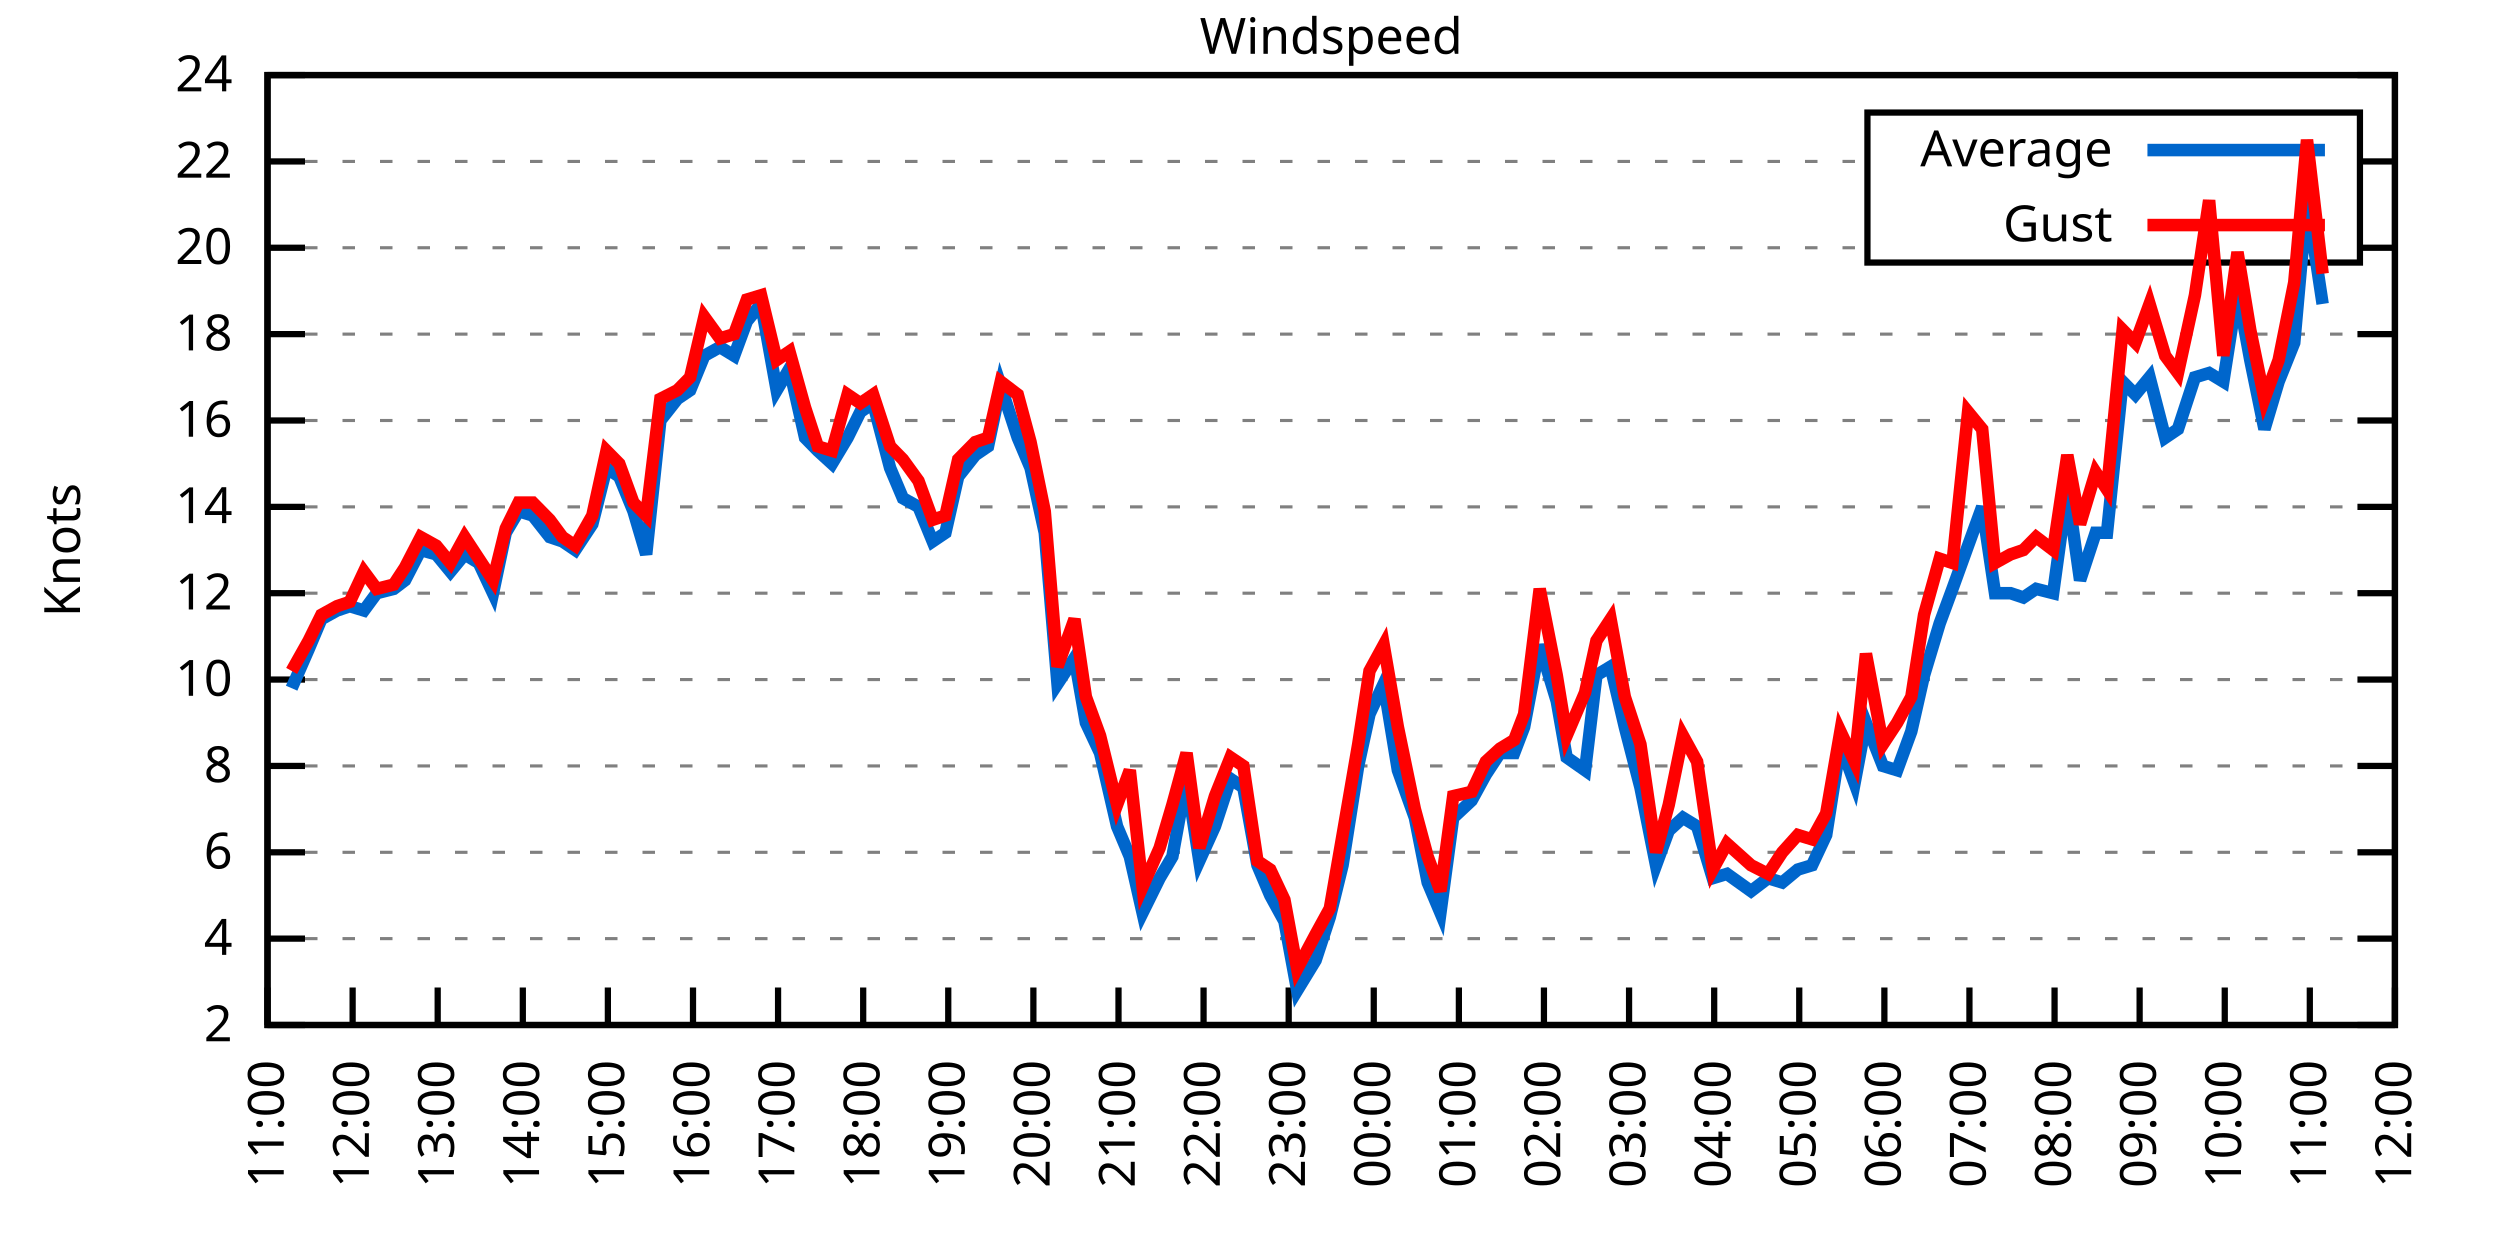
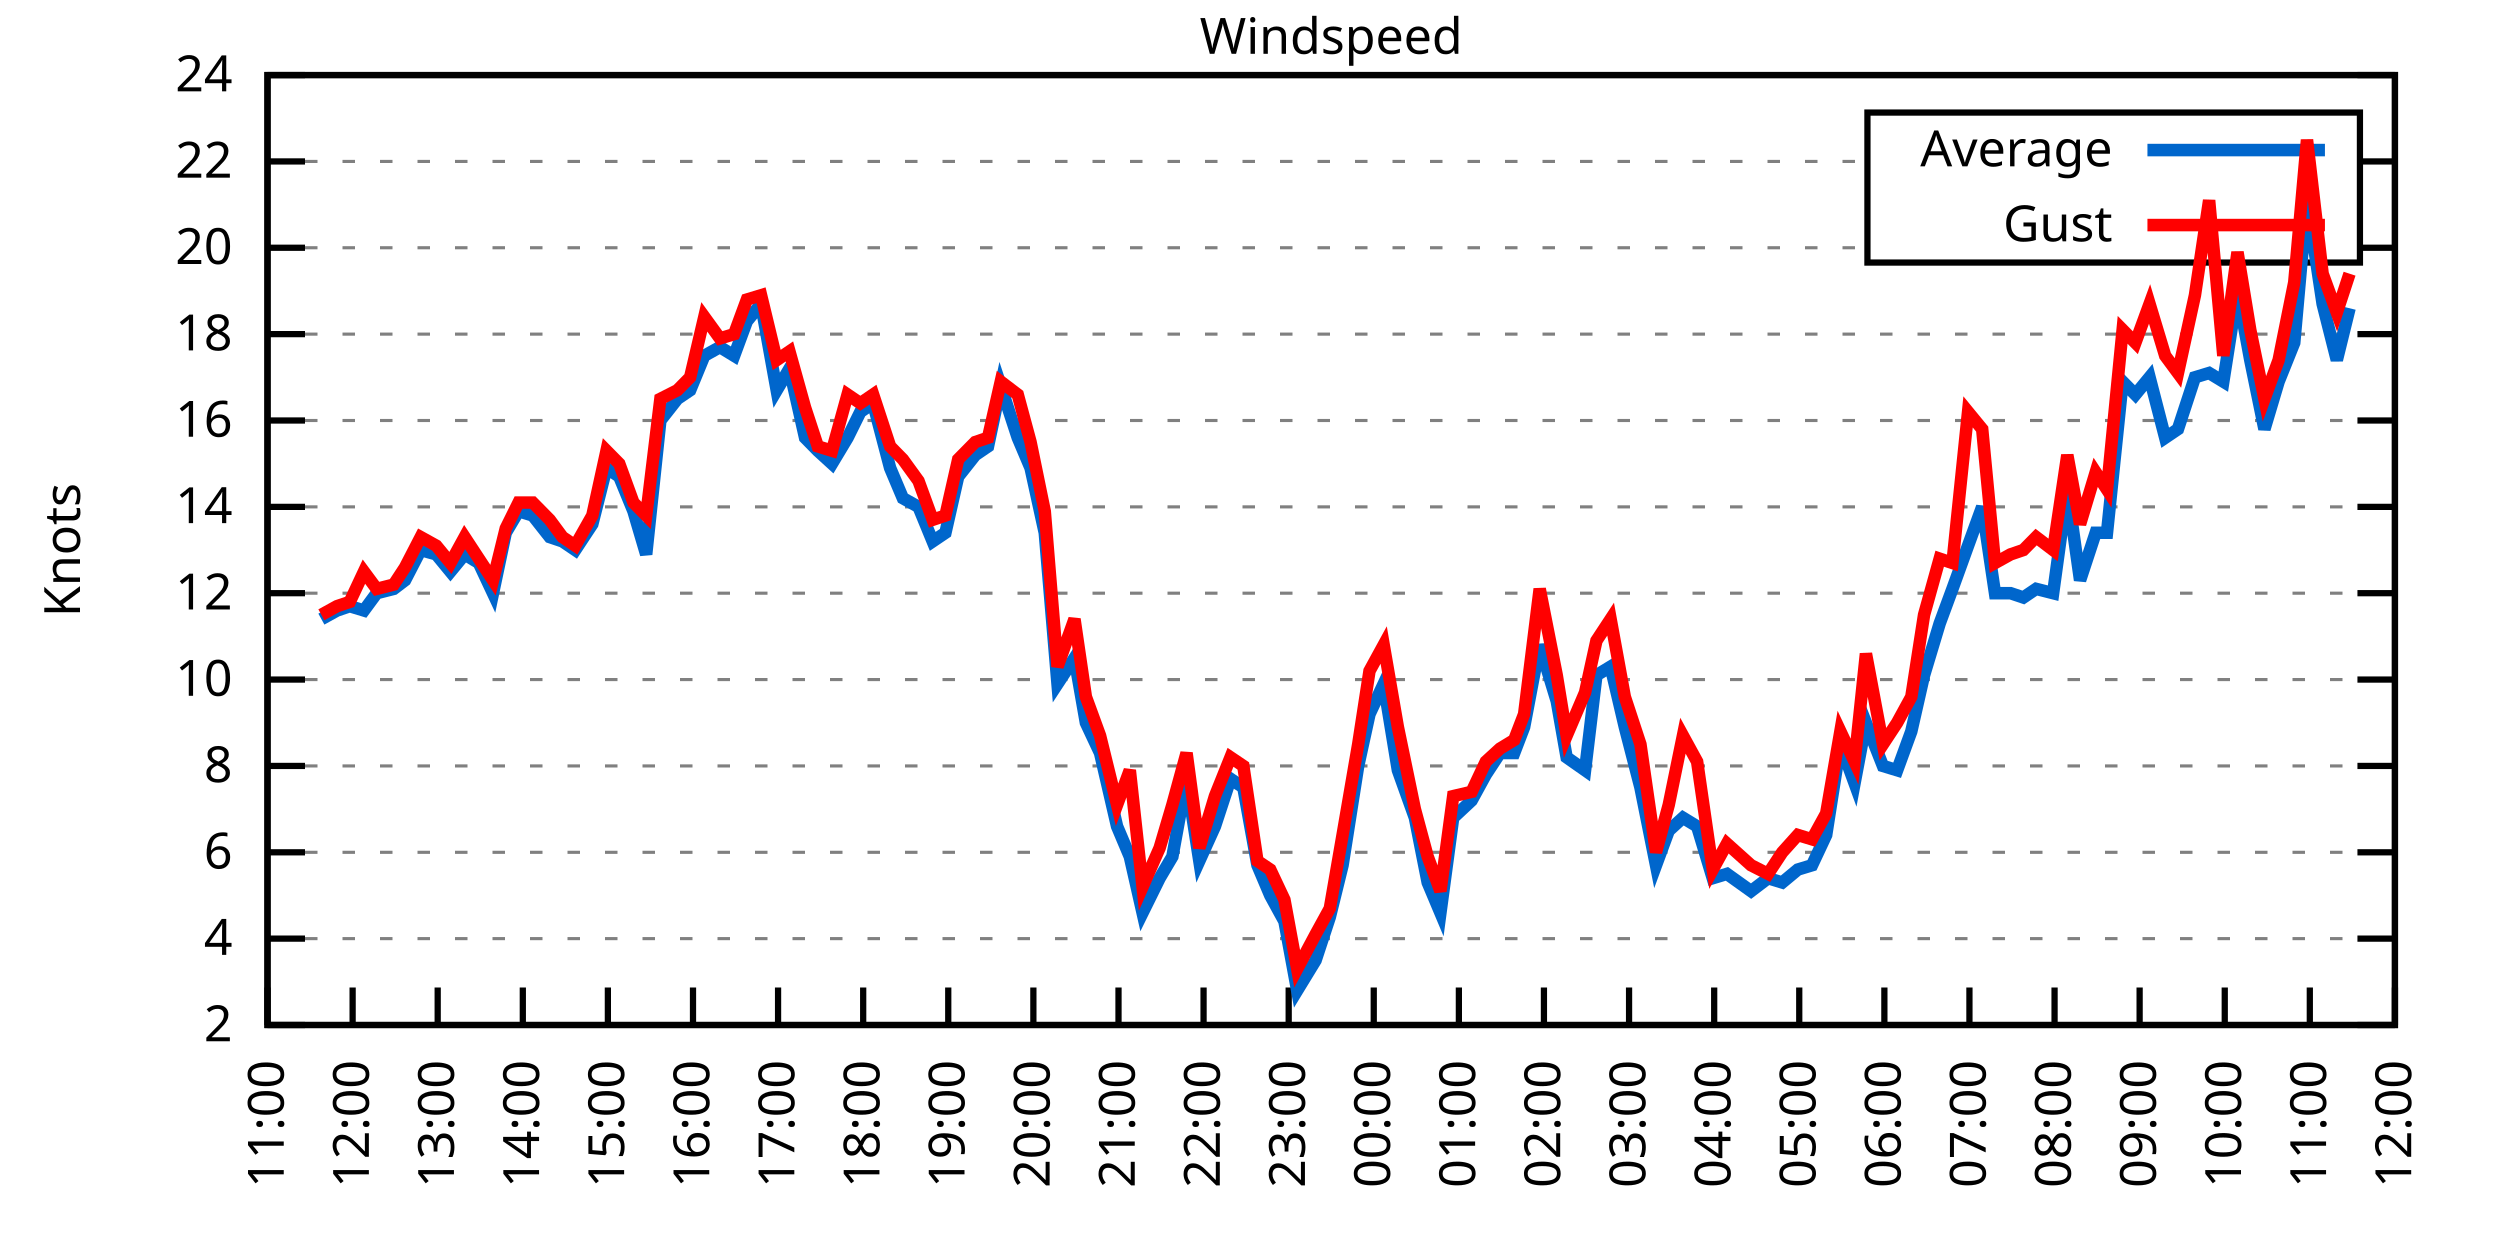
<svg xmlns="http://www.w3.org/2000/svg" xmlns:xlink="http://www.w3.org/1999/xlink" width="400" height="200" viewBox="0 0 400 200">
  <g id="gnuplot_canvas">
    <rect x="0" y="0" width="400" height="200" fill="none" />
    <defs>
      <circle id="gpDot" r="0.5" stroke-width="0.5" stroke="currentColor" />
      <path id="gpPt0" stroke-width="0.333" stroke="currentColor" d="M-1,0 h2 M0,-1 v2" />
      <path id="gpPt1" stroke-width="0.333" stroke="currentColor" d="M-1,-1 L1,1 M1,-1 L-1,1" />
      <path id="gpPt2" stroke-width="0.333" stroke="currentColor" d="M-1,0 L1,0 M0,-1 L0,1 M-1,-1 L1,1 M-1,1 L1,-1" />
      <rect id="gpPt3" stroke-width="0.333" stroke="currentColor" x="-1" y="-1" width="2" height="2" />
      <rect id="gpPt4" stroke-width="0.333" stroke="currentColor" fill="currentColor" x="-1" y="-1" width="2" height="2" />
      <circle id="gpPt5" stroke-width="0.333" stroke="currentColor" cx="0" cy="0" r="1" />
      <use xlink:href="#gpPt5" id="gpPt6" fill="currentColor" stroke="none" />
      <path id="gpPt7" stroke-width="0.333" stroke="currentColor" d="M0,-1.33 L-1.33,0.67 L1.33,0.67 z" />
      <use xlink:href="#gpPt7" id="gpPt8" fill="currentColor" stroke="none" />
      <use xlink:href="#gpPt7" id="gpPt9" stroke="currentColor" transform="rotate(180)" />
      <use xlink:href="#gpPt9" id="gpPt10" fill="currentColor" stroke="none" />
      <use xlink:href="#gpPt3" id="gpPt11" stroke="currentColor" transform="rotate(45)" />
      <use xlink:href="#gpPt11" id="gpPt12" fill="currentColor" stroke="none" />
      <path id="gpPt13" stroke-width="0.333" stroke="currentColor" d="M0,1.330 L1.265,0.411 L0.782,-1.067 L-0.782,-1.076 L-1.265,0.411 z" />
      <use xlink:href="#gpPt13" id="gpPt14" fill="currentColor" stroke="none" />
      <filter id="textbox" filterUnits="objectBoundingBox" x="0" y="0" height="1" width="1">
        <feFlood flood-color="white" flood-opacity="1" result="bgnd" />
        <feComposite in="SourceGraphic" in2="bgnd" operator="atop" />
      </filter>
      <filter id="greybox" filterUnits="objectBoundingBox" x="0" y="0" height="1" width="1">
        <feFlood flood-color="lightgrey" flood-opacity="1" result="grey" />
        <feComposite in="SourceGraphic" in2="grey" operator="atop" />
      </filter>
    </defs>
    <g fill="none" color="white" stroke="currentColor" stroke-width="1.00" stroke-linecap="butt" stroke-linejoin="miter">
</g>
    <g fill="none" color="black" stroke="currentColor" stroke-width="1.00" stroke-linecap="butt" stroke-linejoin="miter">
      <g stroke="none" shape-rendering="crispEdges">
        <polygon fill="rgb(255, 255, 255)" points="42.80,164.00 383.18,164.00 383.18,12.02 42.80,12.02 " />
      </g>
    </g>
    <g fill="none" color="black" stroke="currentColor" stroke-width="1.00" stroke-linecap="butt" stroke-linejoin="miter">
</g>
    <g fill="none" color="black" stroke="black" stroke-width="0.50" stroke-linecap="butt" stroke-linejoin="miter">
</g>
    <g fill="none" color="gray" stroke="currentColor" stroke-width="0.50" stroke-linecap="butt" stroke-linejoin="miter">
      <path stroke="gray" stroke-dasharray="2,4" class="gridline" d="M42.80,164.00 L383.19,164.00  " />
    </g>
    <g fill="none" color="gray" stroke="gray" stroke-width="1.00" stroke-linecap="butt" stroke-linejoin="miter">
</g>
    <g fill="none" color="black" stroke="currentColor" stroke-width="1.00" stroke-linecap="butt" stroke-linejoin="miter">
      <path stroke="black" d="M42.80,164.00 L48.80,164.00 M383.19,164.00 L377.19,164.00  " />
      <g transform="translate(37.20,166.60)" stroke="none" fill="black" font-family="Sans" font-size="8.00" text-anchor="end">
        <text>
          <tspan font-family="Sans"> 2</tspan>
        </text>
      </g>
    </g>
    <g fill="none" color="black" stroke="currentColor" stroke-width="1.00" stroke-linecap="butt" stroke-linejoin="miter">
</g>
    <g fill="none" color="black" stroke="black" stroke-width="0.50" stroke-linecap="butt" stroke-linejoin="miter">
</g>
    <g fill="none" color="gray" stroke="currentColor" stroke-width="0.50" stroke-linecap="butt" stroke-linejoin="miter">
      <path stroke="gray" stroke-dasharray="2,4" class="gridline" d="M42.80,150.18 L383.19,150.18  " />
    </g>
    <g fill="none" color="gray" stroke="gray" stroke-width="1.00" stroke-linecap="butt" stroke-linejoin="miter">
</g>
    <g fill="none" color="black" stroke="currentColor" stroke-width="1.00" stroke-linecap="butt" stroke-linejoin="miter">
      <path stroke="black" d="M42.80,150.18 L48.80,150.18 M383.19,150.18 L377.19,150.18  " />
      <g transform="translate(37.20,152.78)" stroke="none" fill="black" font-family="Sans" font-size="8.00" text-anchor="end">
        <text>
          <tspan font-family="Sans"> 4</tspan>
        </text>
      </g>
    </g>
    <g fill="none" color="black" stroke="currentColor" stroke-width="1.00" stroke-linecap="butt" stroke-linejoin="miter">
</g>
    <g fill="none" color="black" stroke="black" stroke-width="0.50" stroke-linecap="butt" stroke-linejoin="miter">
</g>
    <g fill="none" color="gray" stroke="currentColor" stroke-width="0.50" stroke-linecap="butt" stroke-linejoin="miter">
      <path stroke="gray" stroke-dasharray="2,4" class="gridline" d="M42.80,136.37 L383.19,136.37  " />
    </g>
    <g fill="none" color="gray" stroke="gray" stroke-width="1.00" stroke-linecap="butt" stroke-linejoin="miter">
</g>
    <g fill="none" color="black" stroke="currentColor" stroke-width="1.00" stroke-linecap="butt" stroke-linejoin="miter">
      <path stroke="black" d="M42.80,136.37 L48.80,136.37 M383.19,136.37 L377.19,136.37  " />
      <g transform="translate(37.20,138.97)" stroke="none" fill="black" font-family="Sans" font-size="8.00" text-anchor="end">
        <text>
          <tspan font-family="Sans"> 6</tspan>
        </text>
      </g>
    </g>
    <g fill="none" color="black" stroke="currentColor" stroke-width="1.00" stroke-linecap="butt" stroke-linejoin="miter">
</g>
    <g fill="none" color="black" stroke="black" stroke-width="0.50" stroke-linecap="butt" stroke-linejoin="miter">
</g>
    <g fill="none" color="gray" stroke="currentColor" stroke-width="0.50" stroke-linecap="butt" stroke-linejoin="miter">
      <path stroke="gray" stroke-dasharray="2,4" class="gridline" d="M42.80,122.55 L383.19,122.55  " />
    </g>
    <g fill="none" color="gray" stroke="gray" stroke-width="1.00" stroke-linecap="butt" stroke-linejoin="miter">
</g>
    <g fill="none" color="black" stroke="currentColor" stroke-width="1.00" stroke-linecap="butt" stroke-linejoin="miter">
      <path stroke="black" d="M42.80,122.55 L48.80,122.55 M383.19,122.55 L377.19,122.55  " />
      <g transform="translate(37.20,125.15)" stroke="none" fill="black" font-family="Sans" font-size="8.00" text-anchor="end">
        <text>
          <tspan font-family="Sans"> 8</tspan>
        </text>
      </g>
    </g>
    <g fill="none" color="black" stroke="currentColor" stroke-width="1.00" stroke-linecap="butt" stroke-linejoin="miter">
</g>
    <g fill="none" color="black" stroke="black" stroke-width="0.50" stroke-linecap="butt" stroke-linejoin="miter">
</g>
    <g fill="none" color="gray" stroke="currentColor" stroke-width="0.50" stroke-linecap="butt" stroke-linejoin="miter">
      <path stroke="gray" stroke-dasharray="2,4" class="gridline" d="M42.80,108.73 L383.19,108.73  " />
    </g>
    <g fill="none" color="gray" stroke="gray" stroke-width="1.00" stroke-linecap="butt" stroke-linejoin="miter">
</g>
    <g fill="none" color="black" stroke="currentColor" stroke-width="1.00" stroke-linecap="butt" stroke-linejoin="miter">
      <path stroke="black" d="M42.80,108.73 L48.80,108.73 M383.19,108.73 L377.19,108.73  " />
      <g transform="translate(37.20,111.33)" stroke="none" fill="black" font-family="Sans" font-size="8.00" text-anchor="end">
        <text>
          <tspan font-family="Sans"> 10</tspan>
        </text>
      </g>
    </g>
    <g fill="none" color="black" stroke="currentColor" stroke-width="1.00" stroke-linecap="butt" stroke-linejoin="miter">
</g>
    <g fill="none" color="black" stroke="black" stroke-width="0.50" stroke-linecap="butt" stroke-linejoin="miter">
</g>
    <g fill="none" color="gray" stroke="currentColor" stroke-width="0.50" stroke-linecap="butt" stroke-linejoin="miter">
      <path stroke="gray" stroke-dasharray="2,4" class="gridline" d="M42.80,94.91 L383.19,94.91  " />
    </g>
    <g fill="none" color="gray" stroke="gray" stroke-width="1.00" stroke-linecap="butt" stroke-linejoin="miter">
</g>
    <g fill="none" color="black" stroke="currentColor" stroke-width="1.00" stroke-linecap="butt" stroke-linejoin="miter">
      <path stroke="black" d="M42.80,94.91 L48.80,94.91 M383.19,94.91 L377.19,94.91  " />
      <g transform="translate(37.20,97.51)" stroke="none" fill="black" font-family="Sans" font-size="8.00" text-anchor="end">
        <text>
          <tspan font-family="Sans"> 12</tspan>
        </text>
      </g>
    </g>
    <g fill="none" color="black" stroke="currentColor" stroke-width="1.00" stroke-linecap="butt" stroke-linejoin="miter">
</g>
    <g fill="none" color="black" stroke="black" stroke-width="0.50" stroke-linecap="butt" stroke-linejoin="miter">
</g>
    <g fill="none" color="gray" stroke="currentColor" stroke-width="0.50" stroke-linecap="butt" stroke-linejoin="miter">
      <path stroke="gray" stroke-dasharray="2,4" class="gridline" d="M42.80,81.10 L383.19,81.10  " />
    </g>
    <g fill="none" color="gray" stroke="gray" stroke-width="1.00" stroke-linecap="butt" stroke-linejoin="miter">
</g>
    <g fill="none" color="black" stroke="currentColor" stroke-width="1.00" stroke-linecap="butt" stroke-linejoin="miter">
      <path stroke="black" d="M42.80,81.10 L48.80,81.10 M383.19,81.10 L377.19,81.10  " />
      <g transform="translate(37.20,83.70)" stroke="none" fill="black" font-family="Sans" font-size="8.00" text-anchor="end">
        <text>
          <tspan font-family="Sans"> 14</tspan>
        </text>
      </g>
    </g>
    <g fill="none" color="black" stroke="currentColor" stroke-width="1.00" stroke-linecap="butt" stroke-linejoin="miter">
</g>
    <g fill="none" color="black" stroke="black" stroke-width="0.50" stroke-linecap="butt" stroke-linejoin="miter">
</g>
    <g fill="none" color="gray" stroke="currentColor" stroke-width="0.50" stroke-linecap="butt" stroke-linejoin="miter">
      <path stroke="gray" stroke-dasharray="2,4" class="gridline" d="M42.80,67.28 L383.19,67.28  " />
    </g>
    <g fill="none" color="gray" stroke="gray" stroke-width="1.00" stroke-linecap="butt" stroke-linejoin="miter">
</g>
    <g fill="none" color="black" stroke="currentColor" stroke-width="1.00" stroke-linecap="butt" stroke-linejoin="miter">
      <path stroke="black" d="M42.80,67.28 L48.80,67.28 M383.19,67.28 L377.19,67.28  " />
      <g transform="translate(37.20,69.88)" stroke="none" fill="black" font-family="Sans" font-size="8.00" text-anchor="end">
        <text>
          <tspan font-family="Sans"> 16</tspan>
        </text>
      </g>
    </g>
    <g fill="none" color="black" stroke="currentColor" stroke-width="1.00" stroke-linecap="butt" stroke-linejoin="miter">
</g>
    <g fill="none" color="black" stroke="black" stroke-width="0.50" stroke-linecap="butt" stroke-linejoin="miter">
</g>
    <g fill="none" color="gray" stroke="currentColor" stroke-width="0.50" stroke-linecap="butt" stroke-linejoin="miter">
      <path stroke="gray" stroke-dasharray="2,4" class="gridline" d="M42.80,53.46 L383.19,53.46  " />
    </g>
    <g fill="none" color="gray" stroke="gray" stroke-width="1.00" stroke-linecap="butt" stroke-linejoin="miter">
</g>
    <g fill="none" color="black" stroke="currentColor" stroke-width="1.00" stroke-linecap="butt" stroke-linejoin="miter">
      <path stroke="black" d="M42.80,53.46 L48.80,53.46 M383.19,53.46 L377.19,53.46  " />
      <g transform="translate(37.20,56.06)" stroke="none" fill="black" font-family="Sans" font-size="8.00" text-anchor="end">
        <text>
          <tspan font-family="Sans"> 18</tspan>
        </text>
      </g>
    </g>
    <g fill="none" color="black" stroke="currentColor" stroke-width="1.00" stroke-linecap="butt" stroke-linejoin="miter">
</g>
    <g fill="none" color="black" stroke="black" stroke-width="0.50" stroke-linecap="butt" stroke-linejoin="miter">
</g>
    <g fill="none" color="gray" stroke="currentColor" stroke-width="0.50" stroke-linecap="butt" stroke-linejoin="miter">
      <path stroke="gray" stroke-dasharray="2,4" class="gridline" d="M42.80,39.64 L298.79,39.64 M377.59,39.64 L383.19,39.64  " />
    </g>
    <g fill="none" color="gray" stroke="gray" stroke-width="1.00" stroke-linecap="butt" stroke-linejoin="miter">
</g>
    <g fill="none" color="black" stroke="currentColor" stroke-width="1.00" stroke-linecap="butt" stroke-linejoin="miter">
      <path stroke="black" d="M42.80,39.64 L48.80,39.64 M383.19,39.64 L377.19,39.64  " />
      <g transform="translate(37.20,42.24)" stroke="none" fill="black" font-family="Sans" font-size="8.00" text-anchor="end">
        <text>
          <tspan font-family="Sans"> 20</tspan>
        </text>
      </g>
    </g>
    <g fill="none" color="black" stroke="currentColor" stroke-width="1.00" stroke-linecap="butt" stroke-linejoin="miter">
</g>
    <g fill="none" color="black" stroke="black" stroke-width="0.50" stroke-linecap="butt" stroke-linejoin="miter">
</g>
    <g fill="none" color="gray" stroke="currentColor" stroke-width="0.50" stroke-linecap="butt" stroke-linejoin="miter">
      <path stroke="gray" stroke-dasharray="2,4" class="gridline" d="M42.80,25.83 L298.79,25.83 M377.59,25.83 L383.19,25.83  " />
    </g>
    <g fill="none" color="gray" stroke="gray" stroke-width="1.00" stroke-linecap="butt" stroke-linejoin="miter">
</g>
    <g fill="none" color="black" stroke="currentColor" stroke-width="1.00" stroke-linecap="butt" stroke-linejoin="miter">
      <path stroke="black" d="M42.80,25.83 L48.80,25.83 M383.19,25.83 L377.19,25.83  " />
      <g transform="translate(37.20,28.43)" stroke="none" fill="black" font-family="Sans" font-size="8.00" text-anchor="end">
        <text>
          <tspan font-family="Sans"> 22</tspan>
        </text>
      </g>
    </g>
    <g fill="none" color="black" stroke="currentColor" stroke-width="1.00" stroke-linecap="butt" stroke-linejoin="miter">
</g>
    <g fill="none" color="black" stroke="black" stroke-width="0.50" stroke-linecap="butt" stroke-linejoin="miter">
</g>
    <g fill="none" color="gray" stroke="currentColor" stroke-width="0.50" stroke-linecap="butt" stroke-linejoin="miter">
      <path stroke="gray" stroke-dasharray="2,4" class="gridline" d="M42.80,12.01 L383.19,12.01  " />
    </g>
    <g fill="none" color="gray" stroke="gray" stroke-width="1.00" stroke-linecap="butt" stroke-linejoin="miter">
</g>
    <g fill="none" color="black" stroke="currentColor" stroke-width="1.00" stroke-linecap="butt" stroke-linejoin="miter">
      <path stroke="black" d="M42.80,12.01 L48.80,12.01 M383.19,12.01 L377.19,12.01  " />
      <g transform="translate(37.20,14.61)" stroke="none" fill="black" font-family="Sans" font-size="8.00" text-anchor="end">
        <text>
          <tspan font-family="Sans"> 24</tspan>
        </text>
      </g>
    </g>
    <g fill="none" color="black" stroke="currentColor" stroke-width="1.00" stroke-linecap="butt" stroke-linejoin="miter">
      <path stroke="black" d="M42.80,164.00 L42.80,158.00  " />
      <g transform="translate(45.40,169.60) rotate(270.00)" stroke="none" fill="black" font-family="Sans" font-size="8.00" text-anchor="end">
        <text>
          <tspan font-family="Sans">11:00</tspan>
        </text>
      </g>
    </g>
    <g fill="none" color="black" stroke="currentColor" stroke-width="1.00" stroke-linecap="butt" stroke-linejoin="miter">
      <path stroke="black" d="M56.42,164.00 L56.42,158.00  " />
      <g transform="translate(59.02,169.60) rotate(270.00)" stroke="none" fill="black" font-family="Sans" font-size="8.00" text-anchor="end">
        <text>
          <tspan font-family="Sans">12:00</tspan>
        </text>
      </g>
    </g>
    <g fill="none" color="black" stroke="currentColor" stroke-width="1.00" stroke-linecap="butt" stroke-linejoin="miter">
      <path stroke="black" d="M70.03,164.00 L70.03,158.00  " />
      <g transform="translate(72.63,169.60) rotate(270.00)" stroke="none" fill="black" font-family="Sans" font-size="8.00" text-anchor="end">
        <text>
          <tspan font-family="Sans">13:00</tspan>
        </text>
      </g>
    </g>
    <g fill="none" color="black" stroke="currentColor" stroke-width="1.00" stroke-linecap="butt" stroke-linejoin="miter">
      <path stroke="black" d="M83.65,164.00 L83.65,158.00  " />
      <g transform="translate(86.25,169.60) rotate(270.00)" stroke="none" fill="black" font-family="Sans" font-size="8.00" text-anchor="end">
        <text>
          <tspan font-family="Sans">14:00</tspan>
        </text>
      </g>
    </g>
    <g fill="none" color="black" stroke="currentColor" stroke-width="1.00" stroke-linecap="butt" stroke-linejoin="miter">
      <path stroke="black" d="M97.26,164.00 L97.26,158.00  " />
      <g transform="translate(99.86,169.60) rotate(270.00)" stroke="none" fill="black" font-family="Sans" font-size="8.00" text-anchor="end">
        <text>
          <tspan font-family="Sans">15:00</tspan>
        </text>
      </g>
    </g>
    <g fill="none" color="black" stroke="currentColor" stroke-width="1.00" stroke-linecap="butt" stroke-linejoin="miter">
      <path stroke="black" d="M110.88,164.00 L110.88,158.00  " />
      <g transform="translate(113.48,169.60) rotate(270.00)" stroke="none" fill="black" font-family="Sans" font-size="8.00" text-anchor="end">
        <text>
          <tspan font-family="Sans">16:00</tspan>
        </text>
      </g>
    </g>
    <g fill="none" color="black" stroke="currentColor" stroke-width="1.00" stroke-linecap="butt" stroke-linejoin="miter">
      <path stroke="black" d="M124.49,164.00 L124.49,158.00  " />
      <g transform="translate(127.09,169.60) rotate(270.00)" stroke="none" fill="black" font-family="Sans" font-size="8.00" text-anchor="end">
        <text>
          <tspan font-family="Sans">17:00</tspan>
        </text>
      </g>
    </g>
    <g fill="none" color="black" stroke="currentColor" stroke-width="1.00" stroke-linecap="butt" stroke-linejoin="miter">
      <path stroke="black" d="M138.11,164.00 L138.11,158.00  " />
      <g transform="translate(140.71,169.60) rotate(270.00)" stroke="none" fill="black" font-family="Sans" font-size="8.00" text-anchor="end">
        <text>
          <tspan font-family="Sans">18:00</tspan>
        </text>
      </g>
    </g>
    <g fill="none" color="black" stroke="currentColor" stroke-width="1.00" stroke-linecap="butt" stroke-linejoin="miter">
      <path stroke="black" d="M151.72,164.00 L151.72,158.00  " />
      <g transform="translate(154.32,169.60) rotate(270.00)" stroke="none" fill="black" font-family="Sans" font-size="8.00" text-anchor="end">
        <text>
          <tspan font-family="Sans">19:00</tspan>
        </text>
      </g>
    </g>
    <g fill="none" color="black" stroke="currentColor" stroke-width="1.00" stroke-linecap="butt" stroke-linejoin="miter">
      <path stroke="black" d="M165.34,164.00 L165.34,158.00  " />
      <g transform="translate(167.94,169.60) rotate(270.00)" stroke="none" fill="black" font-family="Sans" font-size="8.00" text-anchor="end">
        <text>
          <tspan font-family="Sans">20:00</tspan>
        </text>
      </g>
    </g>
    <g fill="none" color="black" stroke="currentColor" stroke-width="1.00" stroke-linecap="butt" stroke-linejoin="miter">
      <path stroke="black" d="M178.96,164.00 L178.96,158.00  " />
      <g transform="translate(181.56,169.60) rotate(270.00)" stroke="none" fill="black" font-family="Sans" font-size="8.00" text-anchor="end">
        <text>
          <tspan font-family="Sans">21:00</tspan>
        </text>
      </g>
    </g>
    <g fill="none" color="black" stroke="currentColor" stroke-width="1.00" stroke-linecap="butt" stroke-linejoin="miter">
      <path stroke="black" d="M192.57,164.00 L192.57,158.00  " />
      <g transform="translate(195.17,169.60) rotate(270.00)" stroke="none" fill="black" font-family="Sans" font-size="8.00" text-anchor="end">
        <text>
          <tspan font-family="Sans">22:00</tspan>
        </text>
      </g>
    </g>
    <g fill="none" color="black" stroke="currentColor" stroke-width="1.00" stroke-linecap="butt" stroke-linejoin="miter">
      <path stroke="black" d="M206.19,164.00 L206.19,158.00  " />
      <g transform="translate(208.79,169.60) rotate(270.00)" stroke="none" fill="black" font-family="Sans" font-size="8.00" text-anchor="end">
        <text>
          <tspan font-family="Sans">23:00</tspan>
        </text>
      </g>
    </g>
    <g fill="none" color="black" stroke="currentColor" stroke-width="1.00" stroke-linecap="butt" stroke-linejoin="miter">
      <path stroke="black" d="M219.80,164.00 L219.80,158.00  " />
      <g transform="translate(222.40,169.60) rotate(270.00)" stroke="none" fill="black" font-family="Sans" font-size="8.00" text-anchor="end">
        <text>
          <tspan font-family="Sans">00:00</tspan>
        </text>
      </g>
    </g>
    <g fill="none" color="black" stroke="currentColor" stroke-width="1.00" stroke-linecap="butt" stroke-linejoin="miter">
      <path stroke="black" d="M233.42,164.00 L233.42,158.00  " />
      <g transform="translate(236.02,169.60) rotate(270.00)" stroke="none" fill="black" font-family="Sans" font-size="8.00" text-anchor="end">
        <text>
          <tspan font-family="Sans">01:00</tspan>
        </text>
      </g>
    </g>
    <g fill="none" color="black" stroke="currentColor" stroke-width="1.00" stroke-linecap="butt" stroke-linejoin="miter">
      <path stroke="black" d="M247.03,164.00 L247.03,158.00  " />
      <g transform="translate(249.63,169.60) rotate(270.00)" stroke="none" fill="black" font-family="Sans" font-size="8.00" text-anchor="end">
        <text>
          <tspan font-family="Sans">02:00</tspan>
        </text>
      </g>
    </g>
    <g fill="none" color="black" stroke="currentColor" stroke-width="1.00" stroke-linecap="butt" stroke-linejoin="miter">
      <path stroke="black" d="M260.65,164.00 L260.65,158.00  " />
      <g transform="translate(263.25,169.60) rotate(270.00)" stroke="none" fill="black" font-family="Sans" font-size="8.00" text-anchor="end">
        <text>
          <tspan font-family="Sans">03:00</tspan>
        </text>
      </g>
    </g>
    <g fill="none" color="black" stroke="currentColor" stroke-width="1.00" stroke-linecap="butt" stroke-linejoin="miter">
      <path stroke="black" d="M274.27,164.00 L274.27,158.00  " />
      <g transform="translate(276.87,169.60) rotate(270.00)" stroke="none" fill="black" font-family="Sans" font-size="8.00" text-anchor="end">
        <text>
          <tspan font-family="Sans">04:00</tspan>
        </text>
      </g>
    </g>
    <g fill="none" color="black" stroke="currentColor" stroke-width="1.00" stroke-linecap="butt" stroke-linejoin="miter">
      <path stroke="black" d="M287.88,164.00 L287.88,158.00  " />
      <g transform="translate(290.48,169.60) rotate(270.00)" stroke="none" fill="black" font-family="Sans" font-size="8.00" text-anchor="end">
        <text>
          <tspan font-family="Sans">05:00</tspan>
        </text>
      </g>
    </g>
    <g fill="none" color="black" stroke="currentColor" stroke-width="1.00" stroke-linecap="butt" stroke-linejoin="miter">
      <path stroke="black" d="M301.50,164.00 L301.50,158.00  " />
      <g transform="translate(304.10,169.60) rotate(270.00)" stroke="none" fill="black" font-family="Sans" font-size="8.00" text-anchor="end">
        <text>
          <tspan font-family="Sans">06:00</tspan>
        </text>
      </g>
    </g>
    <g fill="none" color="black" stroke="currentColor" stroke-width="1.00" stroke-linecap="butt" stroke-linejoin="miter">
      <path stroke="black" d="M315.11,164.00 L315.11,158.00  " />
      <g transform="translate(317.71,169.60) rotate(270.00)" stroke="none" fill="black" font-family="Sans" font-size="8.00" text-anchor="end">
        <text>
          <tspan font-family="Sans">07:00</tspan>
        </text>
      </g>
    </g>
    <g fill="none" color="black" stroke="currentColor" stroke-width="1.00" stroke-linecap="butt" stroke-linejoin="miter">
      <path stroke="black" d="M328.73,164.00 L328.73,158.00  " />
      <g transform="translate(331.33,169.60) rotate(270.00)" stroke="none" fill="black" font-family="Sans" font-size="8.00" text-anchor="end">
        <text>
          <tspan font-family="Sans">08:00</tspan>
        </text>
      </g>
    </g>
    <g fill="none" color="black" stroke="currentColor" stroke-width="1.00" stroke-linecap="butt" stroke-linejoin="miter">
      <path stroke="black" d="M342.34,164.00 L342.34,158.00  " />
      <g transform="translate(344.94,169.60) rotate(270.00)" stroke="none" fill="black" font-family="Sans" font-size="8.00" text-anchor="end">
        <text>
          <tspan font-family="Sans">09:00</tspan>
        </text>
      </g>
    </g>
    <g fill="none" color="black" stroke="currentColor" stroke-width="1.00" stroke-linecap="butt" stroke-linejoin="miter">
      <path stroke="black" d="M355.96,164.00 L355.96,158.00  " />
      <g transform="translate(358.56,169.60) rotate(270.00)" stroke="none" fill="black" font-family="Sans" font-size="8.00" text-anchor="end">
        <text>
          <tspan font-family="Sans">10:00</tspan>
        </text>
      </g>
    </g>
    <g fill="none" color="black" stroke="currentColor" stroke-width="1.00" stroke-linecap="butt" stroke-linejoin="miter">
      <path stroke="black" d="M369.57,164.00 L369.57,158.00  " />
      <g transform="translate(372.17,169.60) rotate(270.00)" stroke="none" fill="black" font-family="Sans" font-size="8.00" text-anchor="end">
        <text>
          <tspan font-family="Sans">11:00</tspan>
        </text>
      </g>
    </g>
    <g fill="none" color="black" stroke="currentColor" stroke-width="1.00" stroke-linecap="butt" stroke-linejoin="miter">
      <path stroke="black" d="M383.19,164.00 L383.19,158.00  " />
      <g transform="translate(385.79,169.60) rotate(270.00)" stroke="none" fill="black" font-family="Sans" font-size="8.00" text-anchor="end">
        <text>
          <tspan font-family="Sans">12:00</tspan>
        </text>
      </g>
    </g>
    <g fill="none" color="black" stroke="currentColor" stroke-width="1.00" stroke-linecap="butt" stroke-linejoin="miter">
</g>
    <g fill="none" color="black" stroke="currentColor" stroke-width="1.00" stroke-linecap="butt" stroke-linejoin="miter">
      <path stroke="black" d="M42.80,12.01 L42.80,164.00 L383.19,164.00 L383.19,12.01 L42.80,12.01 Z  " />
    </g>
    <g fill="none" color="black" stroke="currentColor" stroke-width="1.00" stroke-linecap="butt" stroke-linejoin="miter">
</g>
    <g fill="none" color="black" stroke="currentColor" stroke-width="1.00" stroke-linecap="butt" stroke-linejoin="miter">
      <path stroke="black" d="M298.79,42.01 L298.79,18.01 L377.59,18.01 L377.59,42.01 L298.79,42.01 Z  " />
    </g>
    <g id="Windspeed_plot_1">
      <g fill="none" color="white" stroke="black" stroke-width="2.00" stroke-linecap="butt" stroke-linejoin="miter">
</g>
      <g fill="none" color="black" stroke="currentColor" stroke-width="2.00" stroke-linecap="butt" stroke-linejoin="miter">
        <g transform="translate(337.99,26.61)" stroke="none" fill="black" font-family="Sans" font-size="8.00" text-anchor="end">
          <text>
            <tspan font-family="Sans">Average</tspan>
          </text>
        </g>
      </g>
      <g fill="none" color="black" stroke="currentColor" stroke-width="2.00" stroke-linecap="butt" stroke-linejoin="miter">
-         <path stroke="rgb(  0, 102, 204)" d="M343.59,24.01 L371.99,24.01 M46.66,110.11 L49.38,103.89 L51.42,99.06 L53.92,97.68 L55.96,96.99 L58.23,97.68   L60.27,94.91 L63.00,94.22 L64.81,92.84 L67.31,88.00 L69.80,88.70 L72.07,91.46 L74.34,88.70 L76.61,90.08   L78.88,94.91 L80.92,85.24 L82.97,81.79 L85.24,82.48 L87.96,85.93 L90.00,86.62 L92.04,88.00 L94.77,83.86   L97.04,74.88 L99.08,76.26 L101.35,81.79 L103.39,88.70 L105.66,67.28 L108.38,63.82 L110.42,62.44 L112.69,56.92   L115.19,55.53 L117.46,56.92 L119.50,51.39 L121.77,48.63 L124.27,62.44 L126.31,58.99 L128.81,70.04 L130.85,72.12   L133.12,74.19 L135.61,70.04 L137.66,65.90 L139.70,64.52 L142.42,74.88 L144.46,79.71 L146.96,81.10 L149.23,86.62   L151.27,85.24 L153.31,76.26 L156.04,72.81 L158.08,71.42 L160.12,61.75 L162.84,70.04 L164.89,74.88 L167.16,85.24   L169.20,109.42 L171.92,105.28 L173.74,115.64 L176.01,120.48 L178.73,132.22 L180.77,137.06 L182.81,146.04 L185.54,140.51   L187.58,137.06 L189.85,124.62 L191.89,137.75 L194.39,132.22 L196.88,124.62 L198.93,126.00 L201.19,138.44 L203.24,143.27   L205.51,147.42 L207.55,158.47 L210.50,153.64 L212.77,146.73 L214.81,138.44 L217.31,122.55 L219.12,114.26 L221.39,109.42   L223.66,123.24 L226.38,130.84 L228.43,141.20 L230.47,146.04 L232.51,130.84 L235.46,128.08 L237.73,123.93 L240.00,120.48   L242.27,120.48 L243.86,116.33 L246.35,103.20 L249.08,112.19 L250.66,121.17 L253.61,123.24 L255.43,108.04 L257.70,106.66   L259.97,116.33 L262.47,126.00 L264.96,138.44 L267.00,132.91 L269.27,130.84 L271.54,132.22 L274.04,140.51 L276.31,139.82   L280.17,142.58 L282.89,140.51 L285.16,141.20 L287.65,139.13 L289.92,138.44 L292.19,133.60 L294.46,119.09 L296.73,125.31   L298.55,115.64 L301.27,122.55 L303.54,123.24 L305.81,117.02 L307.85,108.04 L310.35,99.75 L312.39,94.22 L314.89,87.31   L317.15,81.10 L319.20,94.91 L321.69,94.91 L323.74,95.60 L325.78,94.22 L328.50,94.91 L330.77,78.33 L332.81,92.84   L335.31,85.24 L337.12,85.24 L339.62,61.06 L341.66,63.13 L343.93,60.37 L346.43,70.04 L348.47,68.66 L351.19,60.37   L353.46,59.68 L355.73,61.06 L358.00,46.55 L360.04,57.61 L362.31,68.66 L364.58,61.06 L367.08,54.84 L369.12,32.05   L371.62,48.63  " />
+         <path stroke="rgb(  0, 102, 204)" d="M343.59,24.01 L371.99,24.01 M51.42,99.06 L53.92,97.68 L55.96,96.99 L58.23,97.68 L60.27,94.91 L63.00,94.22   L64.81,92.84 L67.31,88.00 L69.80,88.70 L72.07,91.46 L74.34,88.70 L76.61,90.08 L78.88,94.91 L80.92,85.24   L82.97,81.79 L85.24,82.48 L87.96,85.93 L90.00,86.62 L92.04,88.00 L94.77,83.86 L97.04,74.88 L99.08,76.26   L101.35,81.79 L103.39,88.70 L105.66,67.28 L108.38,63.82 L110.42,62.44 L112.69,56.92 L115.19,55.53 L117.46,56.92   L119.50,51.39 L121.77,48.63 L124.27,62.44 L126.31,58.99 L128.81,70.04 L130.85,72.12 L133.12,74.19 L135.61,70.04   L137.66,65.90 L139.70,64.52 L142.42,74.88 L144.46,79.71 L146.96,81.10 L149.23,86.62 L151.27,85.24 L153.31,76.26   L156.04,72.81 L158.08,71.42 L160.12,61.75 L162.84,70.04 L164.89,74.88 L167.16,85.24 L169.20,109.42 L171.92,105.28   L173.74,115.64 L176.01,120.48 L178.73,132.22 L180.77,137.06 L182.81,146.04 L185.54,140.51 L187.58,137.06 L189.85,124.62   L191.89,137.75 L194.39,132.22 L196.88,124.62 L198.93,126.00 L201.19,138.44 L203.24,143.27 L205.51,147.42 L207.55,158.47   L210.50,153.64 L212.77,146.73 L214.81,138.44 L217.31,122.55 L219.12,114.26 L221.39,109.42 L223.66,123.24 L226.38,130.84   L228.43,141.20 L230.47,146.04 L232.51,130.84 L235.46,128.08 L237.73,123.93 L240.00,120.48 L242.27,120.48 L243.86,116.33   L246.35,103.20 L249.08,112.19 L250.66,121.17 L253.61,123.24 L255.43,108.04 L257.70,106.66 L259.97,116.33 L262.47,126.00   L264.96,138.44 L267.00,132.91 L269.27,130.84 L271.54,132.22 L274.04,140.51 L276.31,139.82 L280.17,142.58 L282.89,140.51   L285.16,141.20 L287.65,139.13 L289.92,138.44 L292.19,133.60 L294.46,119.09 L296.73,125.31 L298.55,115.64 L301.27,122.55   L303.54,123.24 L305.81,117.02 L307.85,108.04 L310.35,99.75 L312.39,94.22 L314.89,87.31 L317.15,81.10 L319.20,94.91   L321.69,94.91 L323.74,95.60 L325.78,94.22 L328.50,94.91 L330.77,78.33 L332.81,92.84 L335.31,85.24 L337.12,85.24   L339.62,61.06 L341.66,63.13 L343.93,60.37 L346.43,70.04 L348.47,68.66 L351.19,60.37 L353.46,59.68 L355.73,61.06   L358.00,46.55 L360.04,57.61 L362.31,68.66 L364.58,61.06 L367.08,54.84 L369.12,32.05 L371.62,48.63 L373.89,57.61   L375.93,49.32  " />
      </g>
    </g>
    <g id="Windspeed_plot_2">
      <g fill="none" color="black" stroke="currentColor" stroke-width="2.00" stroke-linecap="butt" stroke-linejoin="miter">
        <g transform="translate(337.99,38.61)" stroke="none" fill="black" font-family="Sans" font-size="8.00" text-anchor="end">
          <text>
            <tspan font-family="Sans">Gust</tspan>
          </text>
        </g>
      </g>
      <g fill="none" color="black" stroke="currentColor" stroke-width="2.00" stroke-linecap="butt" stroke-linejoin="miter">
-         <path stroke="rgb(255,   0,   0)" d="M343.59,36.01 L371.99,36.01 M46.66,107.35 L49.38,102.51 L51.42,98.37 L53.92,96.99 L55.96,96.30 L58.23,91.46   L60.27,94.22 L63.00,93.53 L64.81,90.77 L67.31,85.93 L69.80,87.31 L72.07,90.08 L74.34,85.93 L76.61,89.39   L78.88,92.84 L80.92,84.55 L82.97,80.41 L85.24,80.41 L87.96,83.17 L90.00,85.93 L92.04,87.31 L94.77,82.48   L97.04,72.12 L99.08,74.19 L101.35,80.41 L103.39,82.48 L105.66,63.82 L108.38,62.44 L110.42,60.37 L112.69,50.70   L115.19,54.15 L117.46,53.46 L119.50,47.93 L121.77,47.24 L124.27,57.61 L126.31,56.23 L128.81,65.21 L130.85,71.42   L133.12,72.12 L135.61,63.13 L137.66,64.52 L139.70,63.13 L142.42,71.42 L144.46,73.50 L146.96,76.95 L149.23,83.17   L151.27,82.48 L153.31,73.50 L156.04,70.73 L158.08,70.04 L160.12,61.06 L162.84,63.13 L164.89,70.73 L167.16,81.79   L169.20,106.66 L171.92,99.06 L173.74,111.49 L176.01,117.71 L178.73,128.77 L180.77,123.24 L182.81,141.89 L185.54,135.67   L187.58,128.77 L189.85,120.48 L191.89,135.67 L194.39,127.38 L196.88,121.17 L198.93,122.55 L201.19,137.75 L203.24,139.13   L205.51,143.96 L207.55,155.02 L210.50,149.49 L212.77,145.35 L214.81,133.60 L217.31,119.09 L219.12,107.35 L221.39,103.20   L223.66,116.33 L226.38,129.46 L228.43,137.06 L230.47,142.58 L232.51,127.38 L235.46,126.69 L237.73,121.86 L240.00,119.78   L242.27,118.40 L243.86,114.26 L246.35,94.22 L249.08,108.04 L250.66,117.71 L253.61,110.80 L255.43,102.51 L257.70,99.06   L259.97,111.49 L262.47,119.09 L264.96,136.37 L267.00,128.77 L269.27,117.71 L271.54,121.86 L274.04,139.13 L276.31,134.98   L280.17,138.44 L282.89,139.82 L285.16,136.37 L287.65,133.60 L289.92,134.29 L292.19,130.15 L294.46,117.02 L296.73,121.86   L298.55,104.59 L301.27,119.09 L303.54,115.64 L305.81,111.49 L307.85,98.37 L310.35,89.39 L312.39,90.08 L314.89,65.90   L317.15,68.66 L319.20,90.08 L321.69,88.70 L323.74,88.00 L325.78,85.93 L328.50,88.00 L330.77,72.81 L332.81,83.86   L335.31,75.57 L337.12,78.33 L339.62,52.77 L341.66,54.84 L343.93,48.63 L346.43,56.92 L348.47,59.68 L351.19,47.24   L353.46,32.05 L355.73,56.92 L358.00,40.34 L360.04,52.77 L362.31,63.82 L364.58,57.61 L367.08,45.17 L369.12,22.37   L371.62,43.79  " />
+         <path stroke="rgb(255,   0,   0)" d="M343.59,36.01 L371.99,36.01 M51.42,98.37 L53.92,96.99 L55.96,96.30 L58.23,91.46 L60.27,94.22 L63.00,93.53   L64.81,90.77 L67.31,85.93 L69.80,87.31 L72.07,90.08 L74.34,85.93 L76.61,89.39 L78.88,92.84 L80.92,84.55   L82.97,80.41 L85.24,80.41 L87.96,83.17 L90.00,85.93 L92.04,87.31 L94.77,82.48 L97.04,72.12 L99.08,74.19   L101.35,80.41 L103.39,82.48 L105.66,63.82 L108.38,62.44 L110.42,60.37 L112.69,50.70 L115.19,54.15 L117.46,53.46   L119.50,47.93 L121.77,47.24 L124.27,57.61 L126.31,56.23 L128.81,65.21 L130.85,71.42 L133.12,72.12 L135.61,63.13   L137.66,64.52 L139.70,63.13 L142.42,71.42 L144.46,73.50 L146.96,76.95 L149.23,83.17 L151.27,82.48 L153.31,73.50   L156.04,70.73 L158.08,70.04 L160.12,61.06 L162.84,63.13 L164.89,70.73 L167.16,81.79 L169.20,106.66 L171.92,99.06   L173.74,111.49 L176.01,117.71 L178.73,128.77 L180.77,123.24 L182.81,141.89 L185.54,135.67 L187.58,128.77 L189.85,120.48   L191.89,135.67 L194.39,127.38 L196.88,121.17 L198.93,122.55 L201.19,137.75 L203.24,139.13 L205.51,143.96 L207.55,155.02   L210.50,149.49 L212.77,145.35 L214.81,133.60 L217.31,119.09 L219.12,107.35 L221.39,103.20 L223.66,116.33 L226.38,129.46   L228.43,137.06 L230.47,142.58 L232.51,127.38 L235.46,126.69 L237.73,121.86 L240.00,119.78 L242.27,118.40 L243.86,114.26   L246.35,94.22 L249.08,108.04 L250.66,117.71 L253.61,110.80 L255.43,102.51 L257.70,99.06 L259.97,111.49 L262.47,119.09   L264.96,136.37 L267.00,128.77 L269.27,117.71 L271.54,121.86 L274.04,139.13 L276.31,134.98 L280.17,138.44 L282.89,139.82   L285.16,136.37 L287.65,133.60 L289.92,134.29 L292.19,130.15 L294.46,117.02 L296.73,121.86 L298.55,104.59 L301.27,119.09   L303.54,115.64 L305.81,111.49 L307.85,98.37 L310.35,89.39 L312.39,90.08 L314.89,65.90 L317.15,68.66 L319.20,90.08   L321.69,88.70 L323.74,88.00 L325.78,85.93 L328.50,88.00 L330.77,72.81 L332.81,83.86 L335.31,75.57 L337.12,78.33   L339.62,52.77 L341.66,54.84 L343.93,48.63 L346.43,56.92 L348.47,59.68 L351.19,47.24 L353.46,32.05 L355.73,56.92   L358.00,40.34 L360.04,52.77 L362.31,63.82 L364.58,57.61 L367.08,45.17 L369.12,22.37 L371.62,43.79 L373.89,50.01   L375.93,43.79  " />
      </g>
    </g>
    <g fill="none" color="black" stroke="currentColor" stroke-width="2.00" stroke-linecap="butt" stroke-linejoin="miter">
</g>
    <g fill="none" color="black" stroke="black" stroke-width="1.00" stroke-linecap="butt" stroke-linejoin="miter">
</g>
    <g fill="none" color="black" stroke="currentColor" stroke-width="1.00" stroke-linecap="butt" stroke-linejoin="miter">
      <path stroke="black" d="M42.80,12.01 L42.80,164.00 L383.19,164.00 L383.19,12.01 L42.80,12.01 Z  " />
      <g transform="translate(12.80,88.01) rotate(270.00)" stroke="none" fill="black" font-family="Sans" font-size="8.00" text-anchor="middle">
        <text>
          <tspan font-family="Sans">Knots</tspan>
        </text>
      </g>
    </g>
    <g fill="none" color="black" stroke="currentColor" stroke-width="1.00" stroke-linecap="butt" stroke-linejoin="miter">
</g>
    <g fill="none" color="black" stroke="currentColor" stroke-width="1.00" stroke-linecap="butt" stroke-linejoin="miter">
      <g transform="translate(212.99,8.61)" stroke="none" fill="black" font-family="Sans" font-size="8.00" text-anchor="middle">
        <text>
          <tspan font-family="Sans">Windspeed</tspan>
        </text>
      </g>
    </g>
    <g fill="none" color="black" stroke="currentColor" stroke-width="1.00" stroke-linecap="butt" stroke-linejoin="miter">
</g>
  </g>
</svg>
